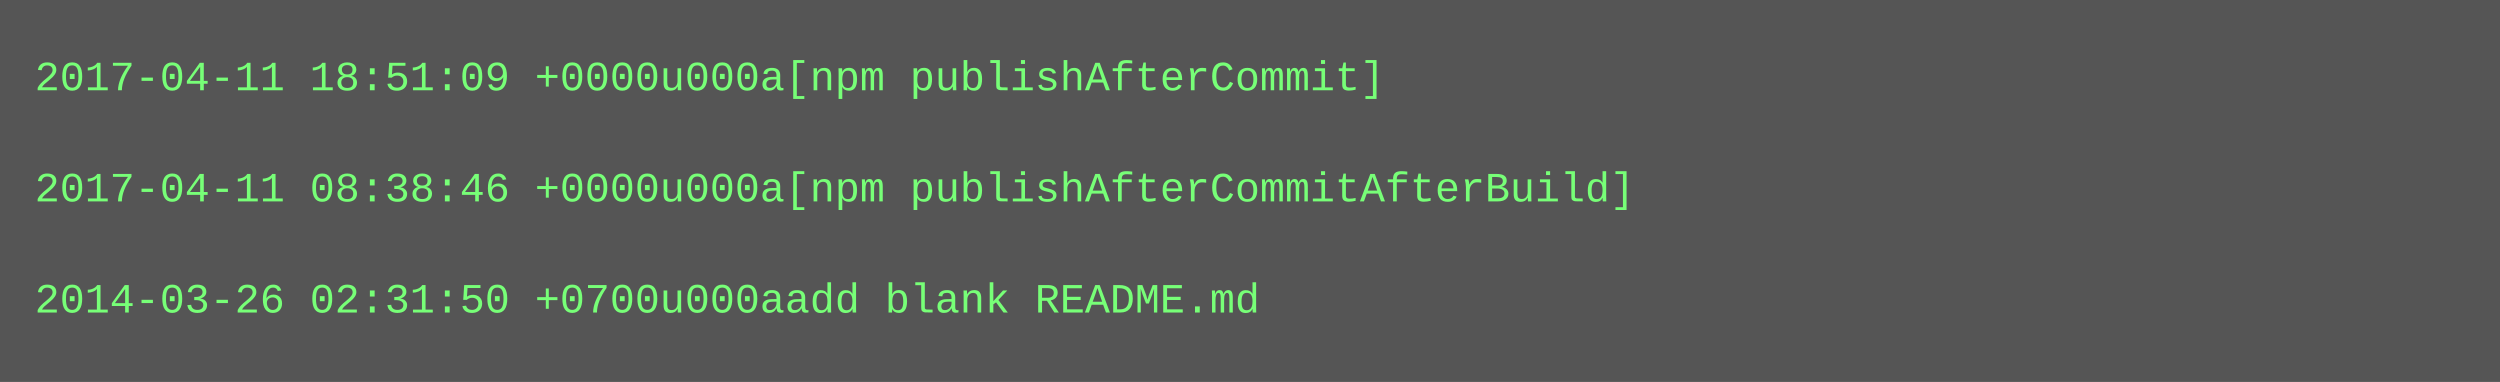
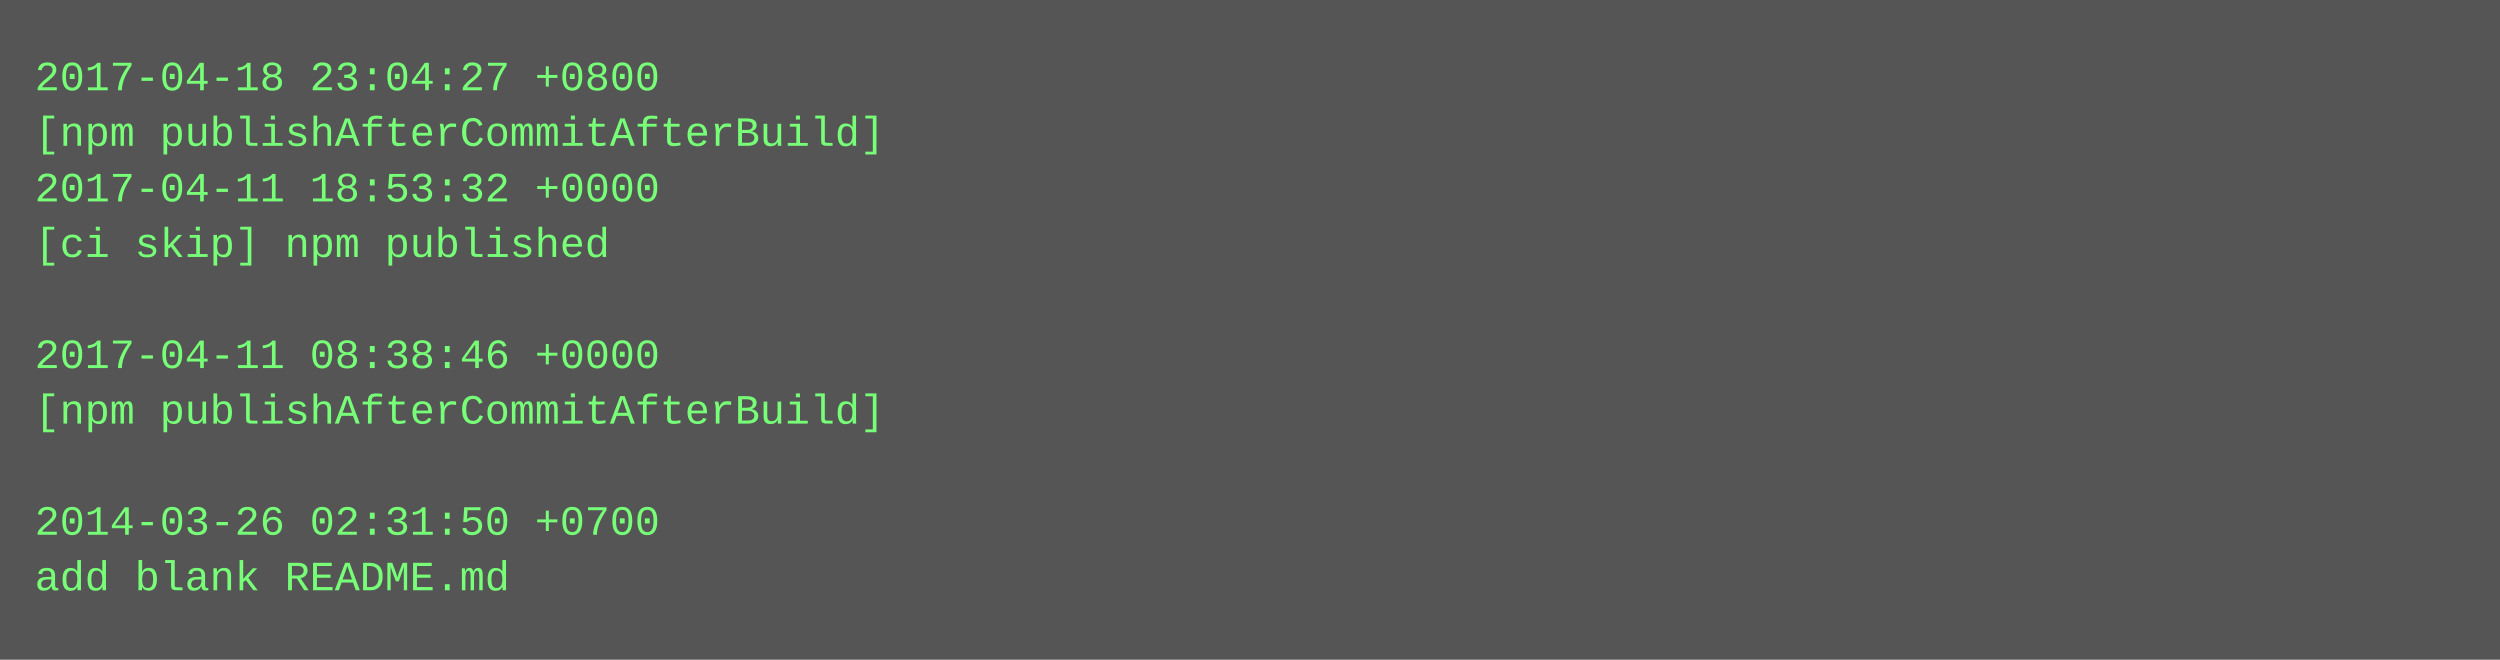
- <svg xmlns="http://www.w3.org/2000/svg" height="110" width="720">
-   <rect height="110" fill="#555" width="720" />
+ <svg xmlns="http://www.w3.org/2000/svg" height="190" width="720">
+   <rect height="190" fill="#555" width="720" />
  <text fill="#7f7" font-family="Courier New" font-size="12" xml:space="preserve">
-     <tspan x="10" y="26">2017-04-11 18:51:09 +0000u000a[npm publishAfterCommit]</tspan>
-     <tspan x="10" y="42" />
-     <tspan x="10" y="58">2017-04-11 08:38:46 +0000u000a[npm publishAfterCommitAfterBuild]</tspan>
-     <tspan x="10" y="74" />
-     <tspan x="10" y="90">2014-03-26 02:31:50 +0700u000aadd blank README.md</tspan>
+     <tspan x="10" y="26">2017-04-18 23:04:27 +0800</tspan>
+     <tspan x="10" y="42">[npm publishAfterCommitAfterBuild]</tspan>
+     <tspan x="10" y="58">2017-04-11 18:53:32 +0000</tspan>
+     <tspan x="10" y="74">[ci skip] npm published</tspan>
+     <tspan x="10" y="90" />
+     <tspan x="10" y="106">2017-04-11 08:38:46 +0000</tspan>
+     <tspan x="10" y="122">[npm publishAfterCommitAfterBuild]</tspan>
+     <tspan x="10" y="138" />
+     <tspan x="10" y="154">2014-03-26 02:31:50 +0700</tspan>
+     <tspan x="10" y="170">add blank README.md</tspan>
  </text>
</svg>
